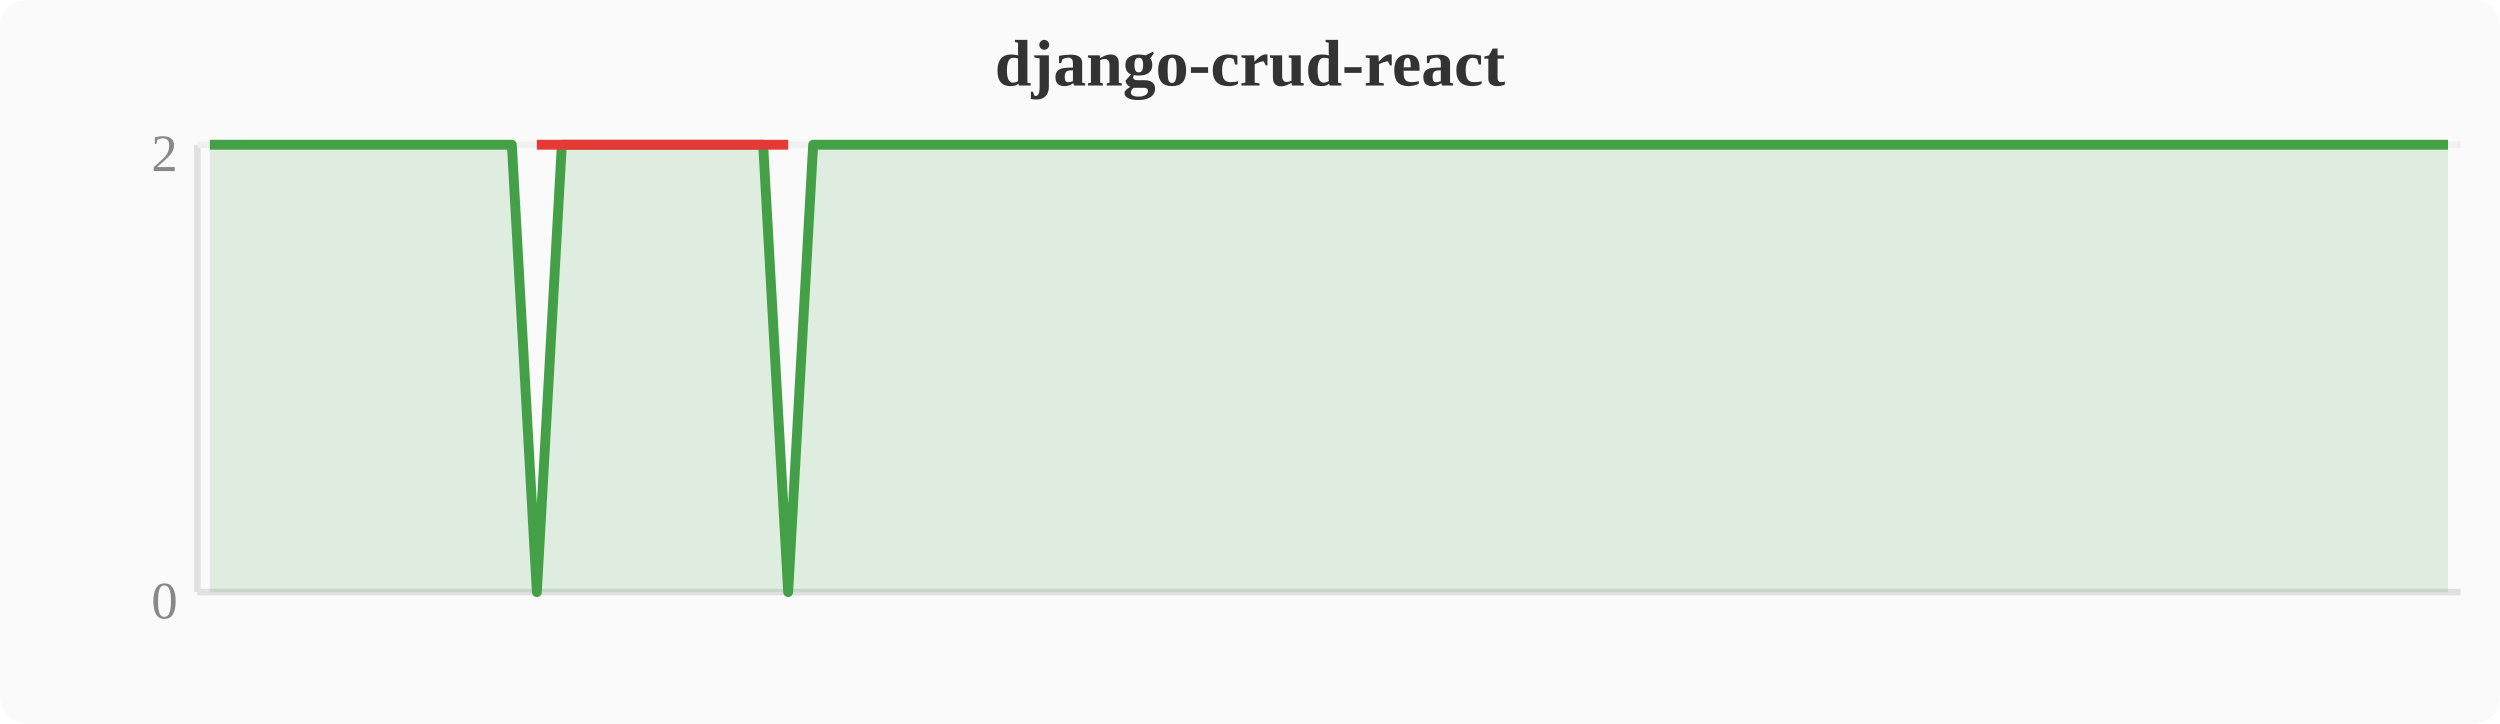
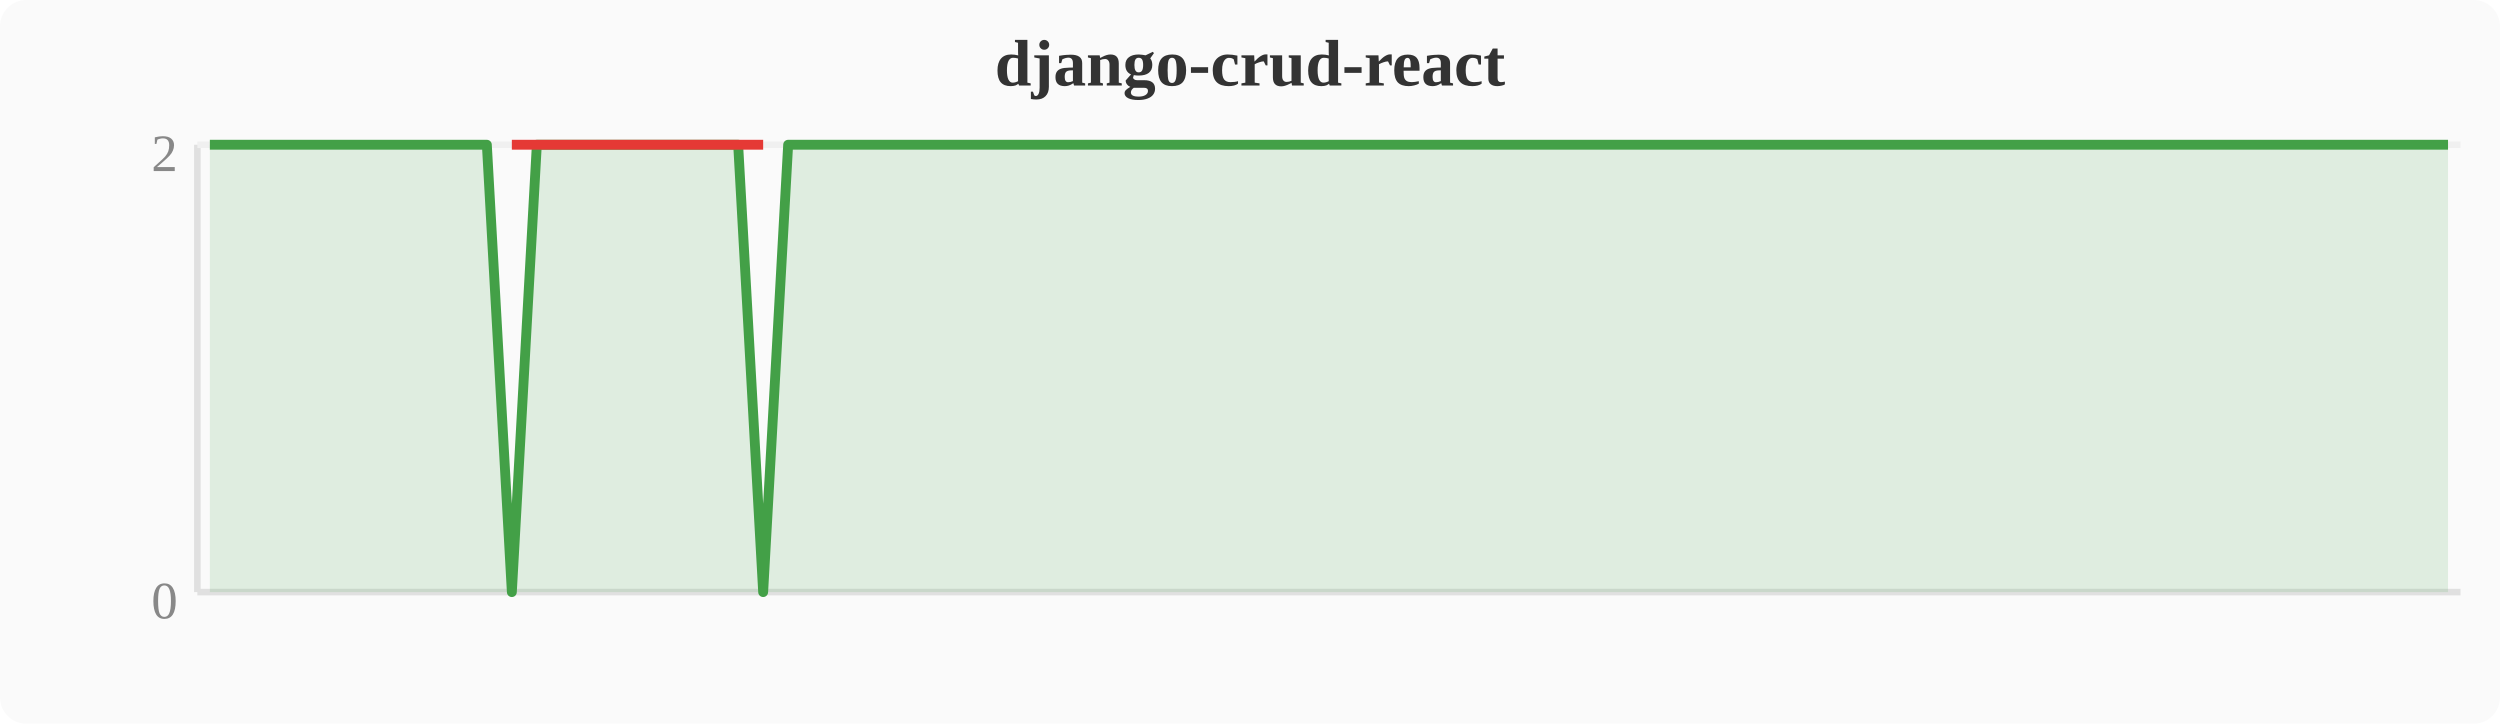
<svg xmlns="http://www.w3.org/2000/svg" width="380" height="110" viewBox="0 0 380 110">
  <rect width="380" height="110" fill="#fafafa" rx="4" />
  <text x="190" y="13" text-anchor="middle" font-size="10" font-weight="bold" fill="#333">django-crud-react</text>
  <line x1="30" y1="22" x2="30" y2="90" stroke="#e0e0e0" stroke-width="1" />
  <line x1="30" y1="90" x2="374" y2="90" stroke="#e0e0e0" stroke-width="1" />
  <line x1="30" y1="22" x2="374" y2="22" stroke="#f0f0f0" stroke-width="1" />
  <text x="27" y="94" text-anchor="end" font-size="8" fill="#888">0</text>
  <text x="27" y="26" text-anchor="end" font-size="8" fill="#888">2</text>
-   <polygon points="31.9,22.0 35.7,22.0 39.6,22.0 43.4,22.0 47.2,22.0 51.0,22.0 54.8,22.0 58.7,22.0 62.5,22.0 66.3,22.0 70.1,22.0 74.0,22.0 77.8,22.0 81.6,90.0 85.4,22.0 89.2,22.0 93.1,22.0 96.9,22.0 100.7,22.0 104.5,22.0 108.4,22.0 112.2,22.0 116.0,22.0 119.8,90.0 123.6,22.0 127.5,22.0 131.3,22.0 135.1,22.0 138.9,22.0 142.8,22.0 146.6,22.0 150.4,22.0 154.2,22.0 158.0,22.0 161.9,22.0 165.7,22.0 169.5,22.0 173.3,22.0 177.2,22.0 181.0,22.0 184.8,22.0 188.6,22.0 192.4,22.0 196.3,22.0 200.1,22.0 203.9,22.0 207.7,22.0 211.6,22.0 215.4,22.0 219.2,22.0 223.0,22.0 226.8,22.0 230.7,22.0 234.5,22.0 238.3,22.0 242.1,22.0 246.0,22.0 249.8,22.0 253.6,22.0 257.4,22.0 261.2,22.0 265.1,22.0 268.9,22.0 272.7,22.0 276.5,22.0 280.4,22.0 284.2,22.0 288.0,22.0 291.8,22.0 295.6,22.0 299.5,22.0 303.3,22.0 307.1,22.0 310.9,22.0 314.8,22.0 318.6,22.0 322.4,22.0 326.2,22.0 330.0,22.0 333.9,22.0 337.7,22.0 341.5,22.0 345.3,22.0 349.2,22.0 353.0,22.0 356.8,22.0 360.6,22.0 364.4,22.0 368.3,22.0 372.1,22.0 372.1,90 31.9,90" fill="#43a047" opacity="0.15" />
-   <polyline points="31.9,22.0 35.7,22.0 39.6,22.0 43.4,22.0 47.2,22.0 51.0,22.0 54.8,22.0 58.7,22.0 62.5,22.0 66.3,22.0 70.1,22.0 74.0,22.0 77.8,22.0 81.6,90.0 85.4,22.0 89.2,22.0 93.1,22.0 96.9,22.0 100.7,22.0 104.5,22.0 108.4,22.0 112.2,22.0 116.0,22.0 119.8,90.0 123.6,22.0 127.5,22.0 131.3,22.0 135.1,22.0 138.9,22.0 142.8,22.0 146.6,22.0 150.4,22.0 154.2,22.0 158.0,22.0 161.9,22.0 165.7,22.0 169.5,22.0 173.3,22.0 177.2,22.0 181.0,22.0 184.8,22.0 188.6,22.0 192.4,22.0 196.3,22.0 200.1,22.0 203.9,22.0 207.7,22.0 211.6,22.0 215.4,22.0 219.2,22.0 223.0,22.0 226.8,22.0 230.7,22.0 234.5,22.0 238.3,22.0 242.1,22.0 246.0,22.0 249.8,22.0 253.6,22.0 257.4,22.0 261.2,22.0 265.1,22.0 268.9,22.0 272.7,22.0 276.5,22.0 280.4,22.0 284.2,22.0 288.0,22.0 291.8,22.0 295.6,22.0 299.5,22.0 303.3,22.0 307.1,22.0 310.9,22.0 314.8,22.0 318.6,22.0 322.4,22.0 326.2,22.0 330.0,22.0 333.9,22.0 337.7,22.0 341.5,22.0 345.3,22.0 349.2,22.0 353.0,22.0 356.8,22.0 360.6,22.0 364.4,22.0 368.3,22.0 372.1,22.0" fill="none" stroke="#43a047" stroke-width="1.5" stroke-linejoin="round" />
-   <polyline points="81.6,22.0 119.8,22.0" fill="none" stroke="#e53935" stroke-width="1.5" stroke-linejoin="round" />
+   <polygon points="31.9,22.0 35.7,22.0 39.6,22.0 43.4,22.0 47.2,22.0 51.0,22.0 54.8,22.0 58.7,22.0 62.5,22.0 66.3,22.0 70.1,22.0 74.0,22.0 77.8,90.0 81.6,22.0 85.4,22.0 89.2,22.0 93.1,22.0 96.9,22.0 100.7,22.0 104.5,22.0 108.4,22.0 112.2,22.0 116.0,90.0 119.8,22.0 123.6,22.0 127.5,22.0 131.3,22.0 135.1,22.0 138.9,22.0 142.8,22.0 146.6,22.0 150.4,22.0 154.2,22.0 158.0,22.0 161.9,22.0 165.7,22.0 169.5,22.0 173.3,22.0 177.2,22.0 181.0,22.0 184.8,22.0 188.6,22.0 192.4,22.0 196.3,22.0 200.1,22.0 203.9,22.0 207.7,22.0 211.6,22.0 215.4,22.0 219.2,22.0 223.0,22.0 226.8,22.0 230.7,22.0 234.5,22.0 238.3,22.0 242.1,22.0 246.0,22.0 249.8,22.0 253.6,22.0 257.4,22.0 261.2,22.0 265.1,22.0 268.9,22.0 272.7,22.0 276.5,22.0 280.4,22.0 284.2,22.0 288.0,22.0 291.8,22.0 295.6,22.0 299.5,22.0 303.3,22.0 307.1,22.0 310.9,22.0 314.8,22.0 318.6,22.0 322.4,22.0 326.2,22.0 330.0,22.0 333.9,22.0 337.7,22.0 341.5,22.0 345.3,22.0 349.2,22.0 353.0,22.0 356.8,22.0 360.6,22.0 364.4,22.0 368.3,22.0 372.1,22.0 372.1,90 31.9,90" fill="#43a047" opacity="0.15" />
+   <polyline points="31.9,22.0 35.7,22.0 39.6,22.0 43.4,22.0 47.2,22.0 51.0,22.0 54.8,22.0 58.7,22.0 62.5,22.0 66.3,22.0 70.1,22.0 74.0,22.0 77.8,90.0 81.6,22.0 85.4,22.0 89.2,22.0 93.1,22.0 96.9,22.0 100.7,22.0 104.5,22.0 108.4,22.0 112.2,22.0 116.0,90.0 119.8,22.0 123.6,22.0 127.5,22.0 131.3,22.0 135.1,22.0 138.9,22.0 142.8,22.0 146.6,22.0 150.4,22.0 154.2,22.0 158.0,22.0 161.9,22.0 165.7,22.0 169.5,22.0 173.3,22.0 177.2,22.0 181.0,22.0 184.8,22.0 188.6,22.0 192.4,22.0 196.3,22.0 200.1,22.0 203.9,22.0 207.7,22.0 211.6,22.0 215.4,22.0 219.2,22.0 223.0,22.0 226.8,22.0 230.7,22.0 234.5,22.0 238.3,22.0 242.1,22.0 246.0,22.0 249.8,22.0 253.6,22.0 257.4,22.0 261.2,22.0 265.1,22.0 268.9,22.0 272.7,22.0 276.5,22.0 280.4,22.0 284.2,22.0 288.0,22.0 291.8,22.0 295.6,22.0 299.5,22.0 303.3,22.0 307.1,22.0 310.9,22.0 314.8,22.0 318.6,22.0 322.4,22.0 326.2,22.0 330.0,22.0 333.9,22.0 337.7,22.0 341.5,22.0 345.3,22.0 349.2,22.0 353.0,22.0 356.8,22.0 360.6,22.0 364.4,22.0 368.3,22.0 372.1,22.0" fill="none" stroke="#43a047" stroke-width="1.5" stroke-linejoin="round" />
+   <polyline points="77.8,22.0 116.0,22.0" fill="none" stroke="#e53935" stroke-width="1.5" stroke-linejoin="round" />
</svg>
